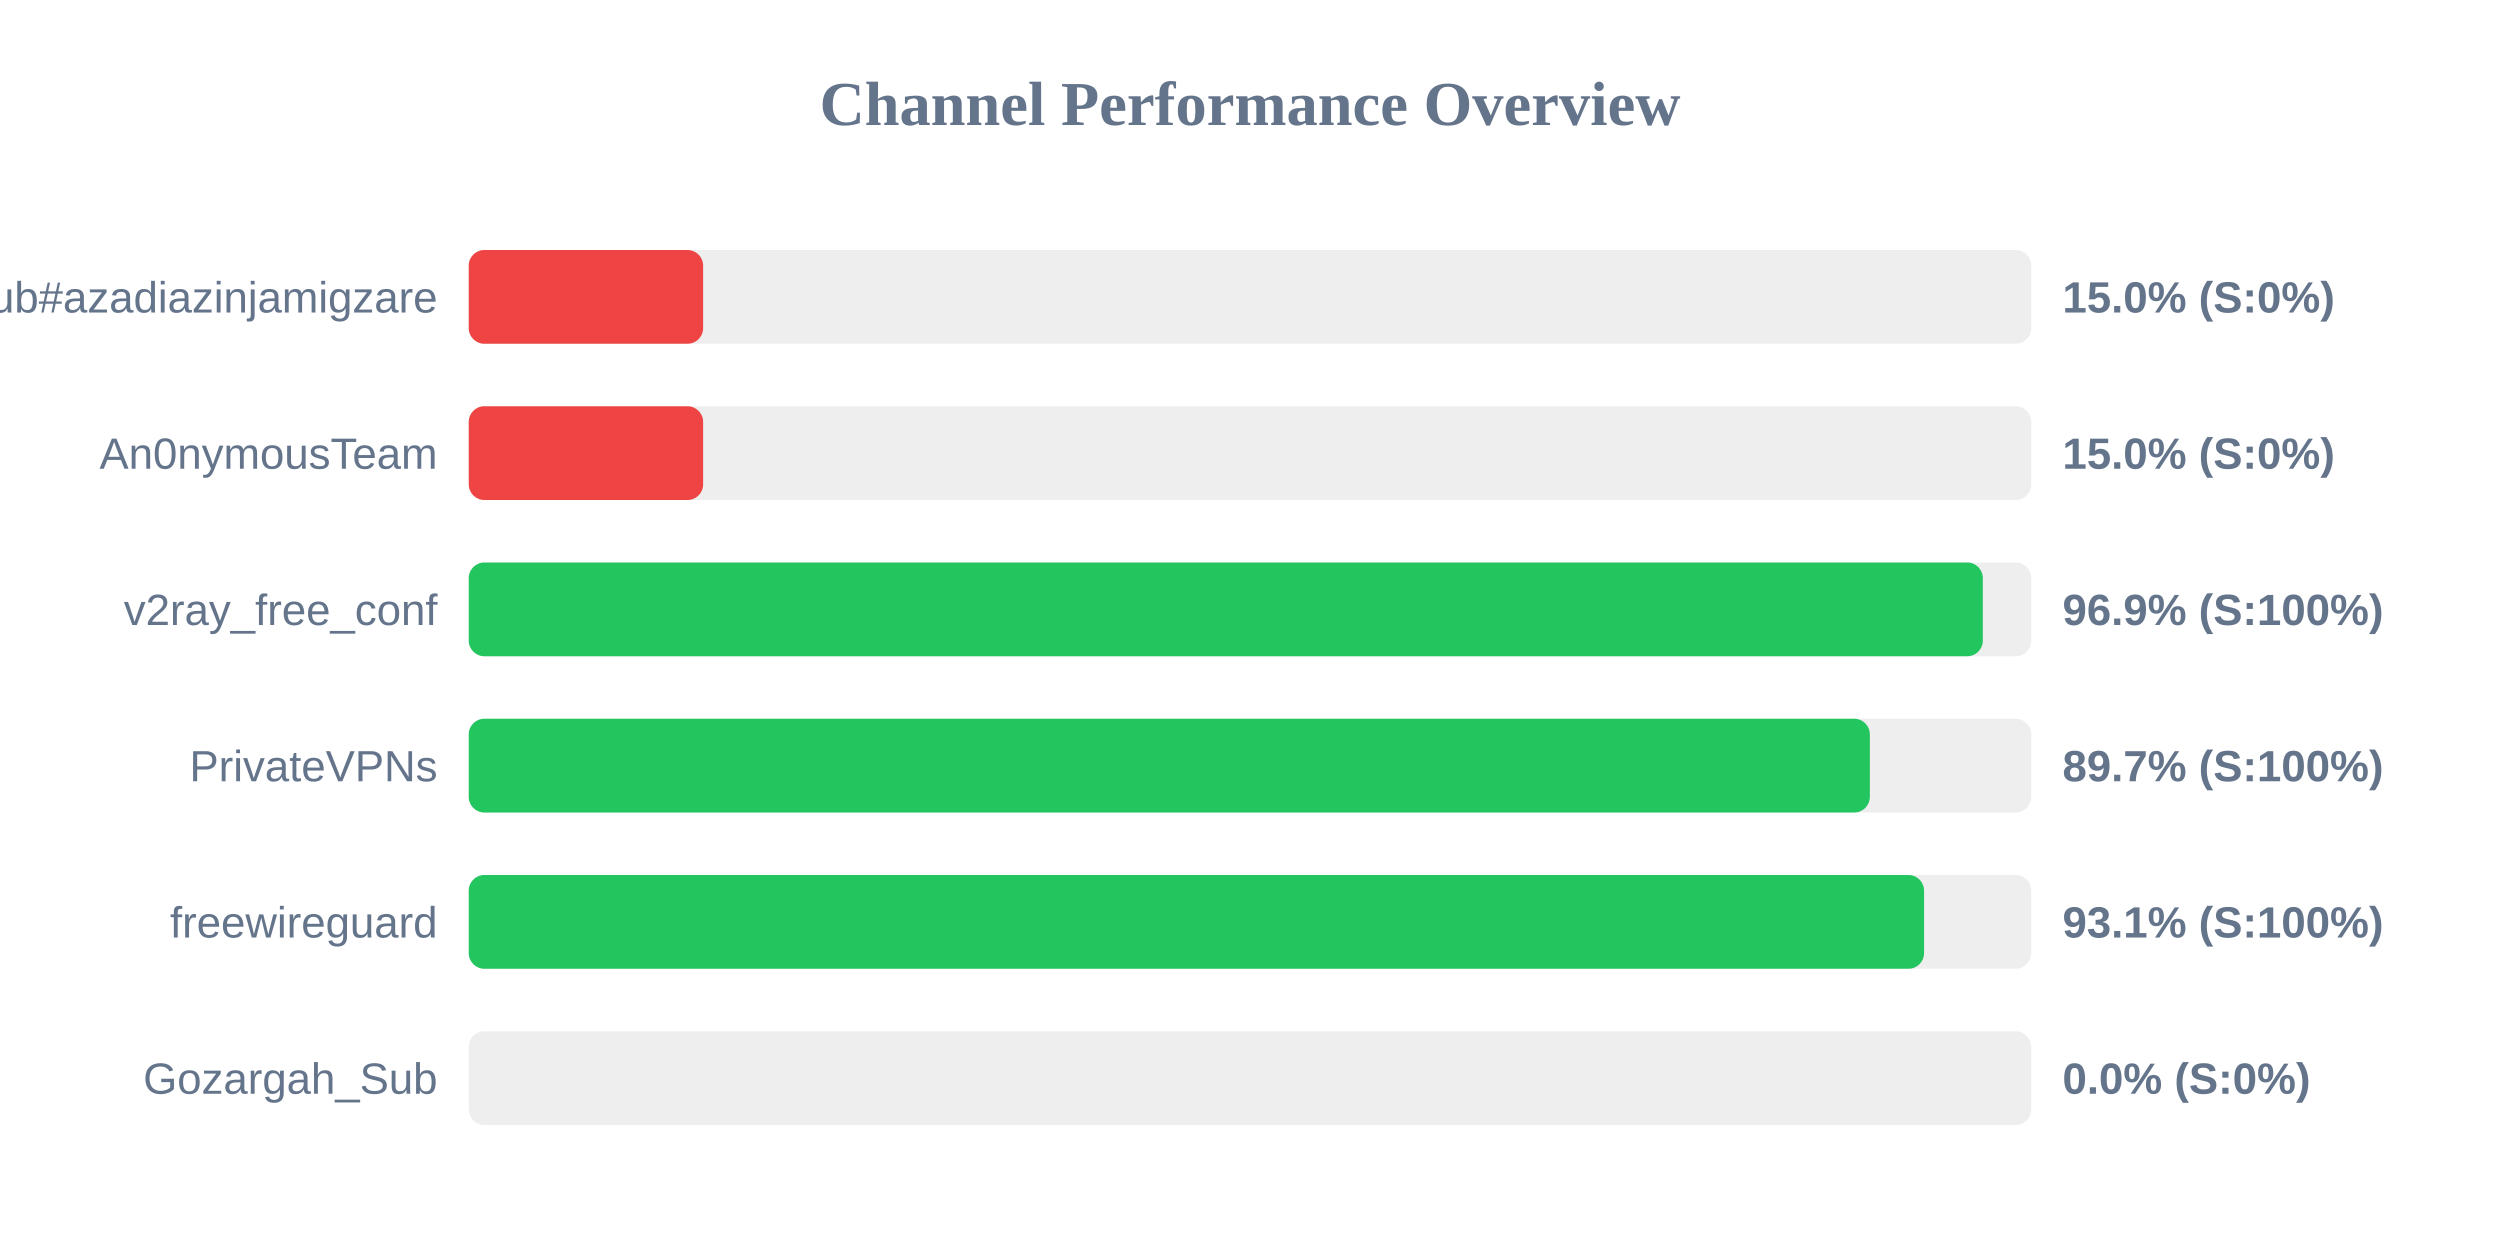
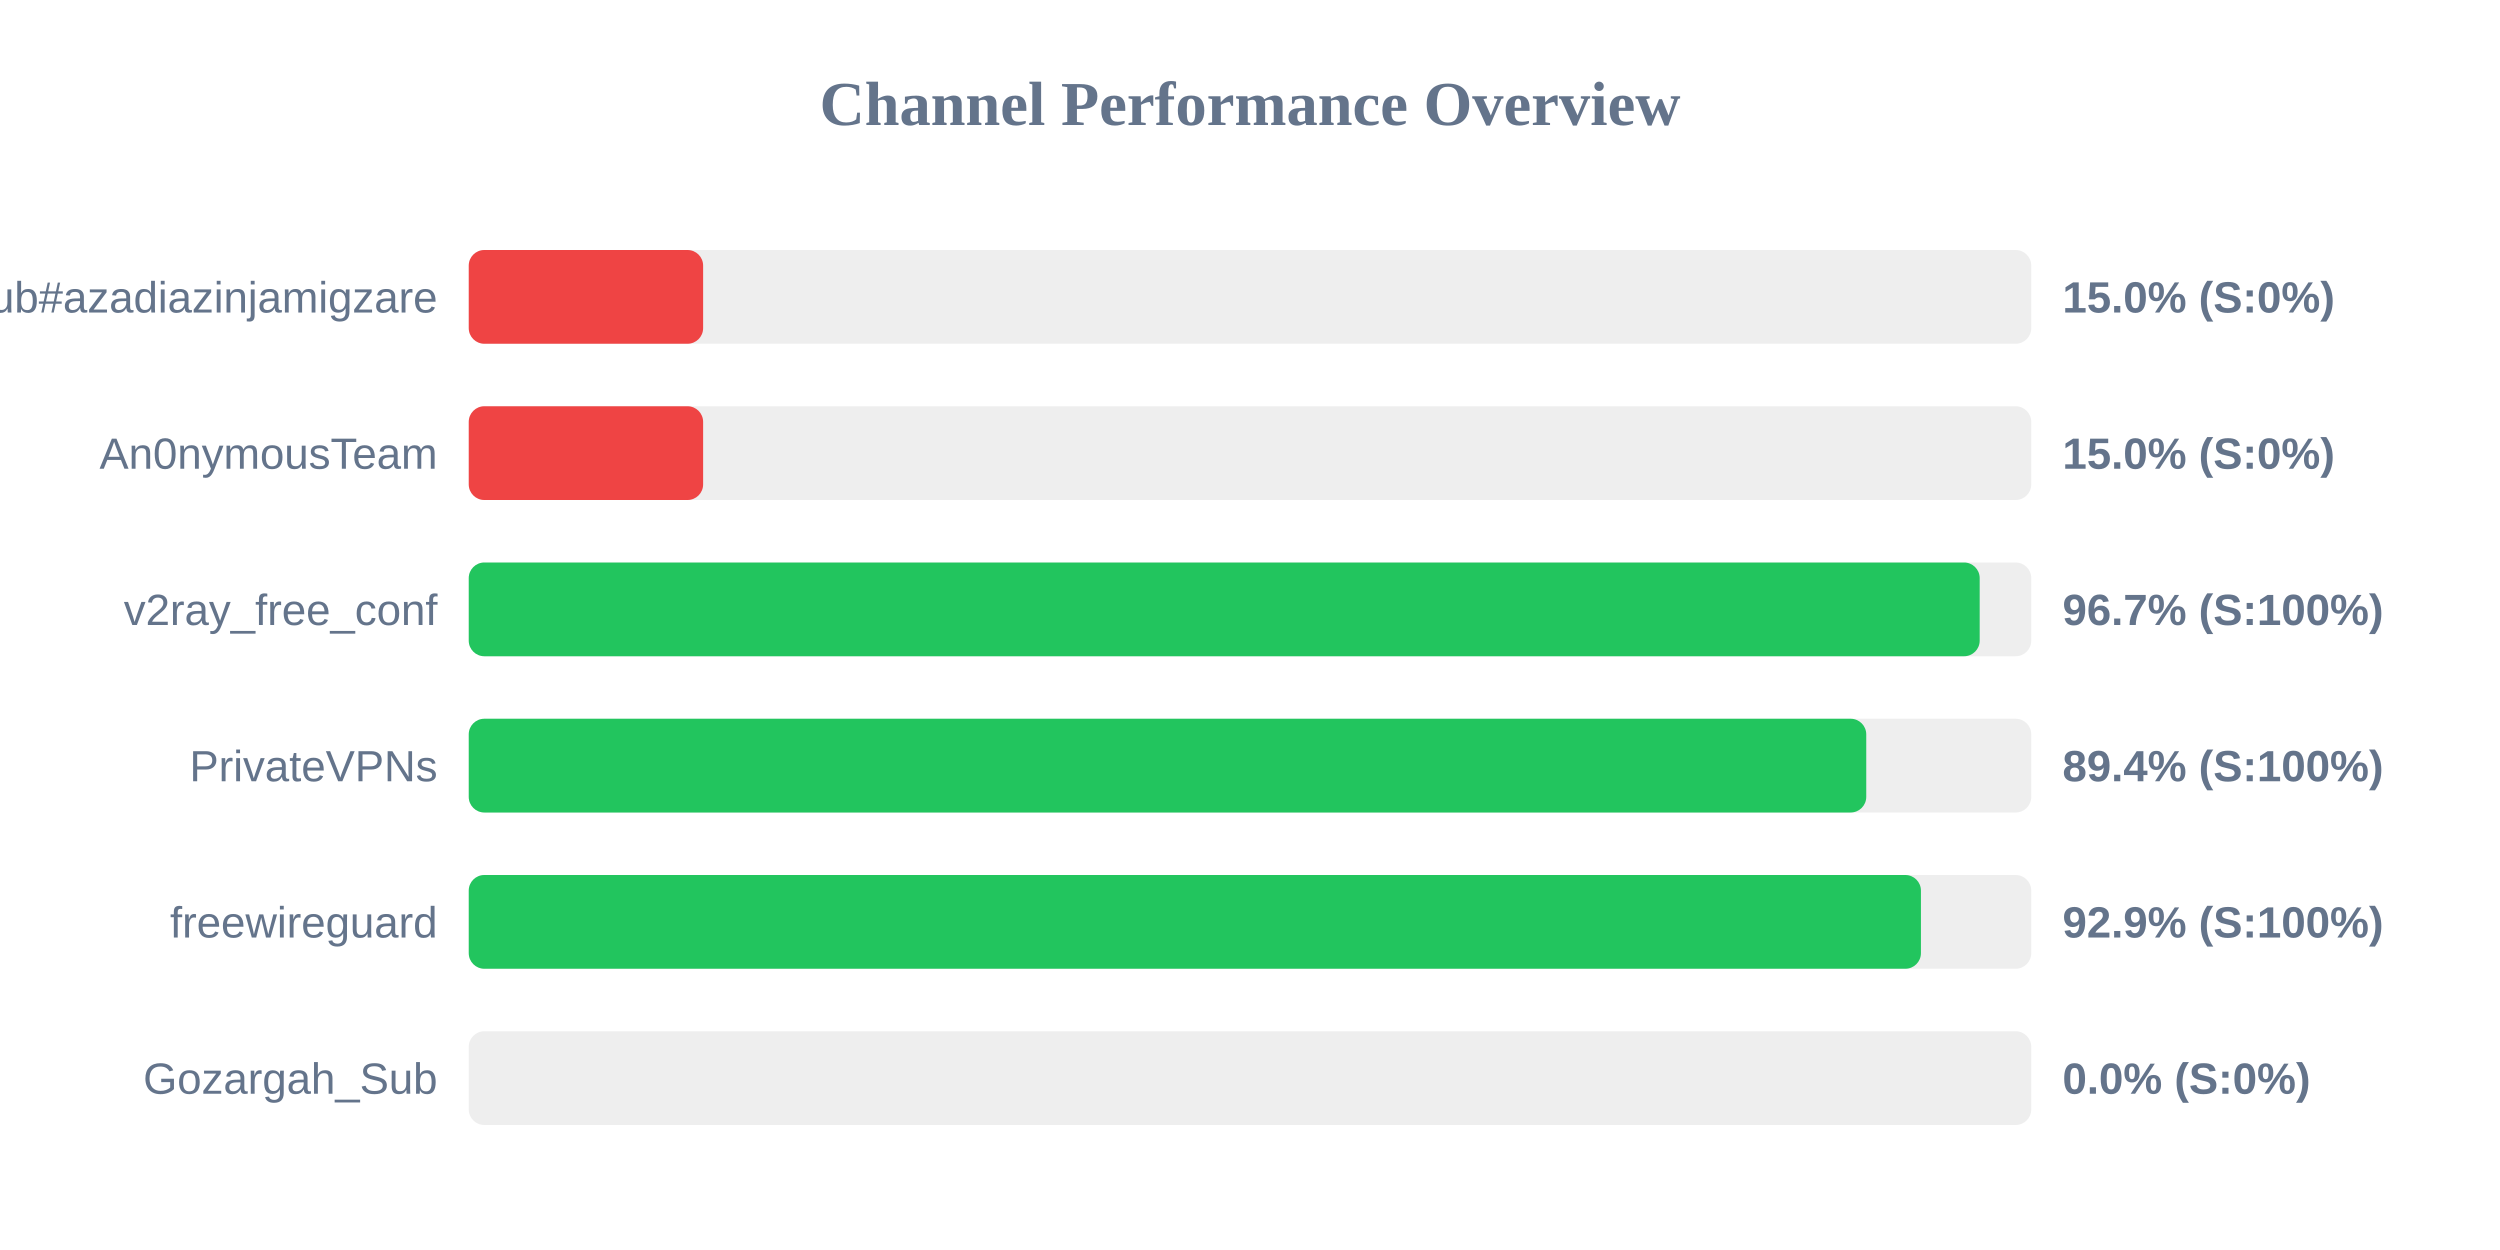
<svg xmlns="http://www.w3.org/2000/svg" width="800" height="400" version="1.1">
  <style>
        .row { font: 14px Arial; fill: #64748b; }
        .score { font: bold 14px Arial; fill: #64748b; }
    </style>
  <text x="400" y="40" text-anchor="middle" font-size="20px" font-weight="bold" fill="#64748b">Channel Performance Overview</text>
  <rect x="150" y="80" width="500" height="30" fill="#eee" rx="5" />
  <rect x="150" y="80" width="75.0" height="30" fill="#ef4444" rx="5" />
  <text x="140" y="100" text-anchor="end" class="row">Sub#azadiazinjamigzare</text>
  <text x="660" y="100" text-anchor="start" class="score">15.0% (S:0%)</text>
  <rect x="150" y="130" width="500" height="30" fill="#eee" rx="5" />
  <rect x="150" y="130" width="75.0" height="30" fill="#ef4444" rx="5" />
  <text x="140" y="150" text-anchor="end" class="row">An0nymousTeam</text>
  <text x="660" y="150" text-anchor="start" class="score">15.0% (S:0%)</text>
  <rect x="150" y="180" width="500" height="30" fill="#eee" rx="5" />
-   <rect x="150" y="180" width="484.5" height="30" fill="#22c55e" rx="5" />
+   <rect x="150" y="180" width="483.5" height="30" fill="#22c55e" rx="5" />
  <text x="140" y="200" text-anchor="end" class="row">v2ray_free_conf</text>
-   <text x="660" y="200" text-anchor="start" class="score">96.9% (S:100%)</text>
+   <text x="660" y="200" text-anchor="start" class="score">96.7% (S:100%)</text>
  <rect x="150" y="230" width="500" height="30" fill="#eee" rx="5" />
-   <rect x="150" y="230" width="448.35" height="30" fill="#22c55e" rx="5" />
+   <rect x="150" y="230" width="447.2" height="30" fill="#22c55e" rx="5" />
  <text x="140" y="250" text-anchor="end" class="row">PrivateVPNs</text>
-   <text x="660" y="250" text-anchor="start" class="score">89.7% (S:100%)</text>
+   <text x="660" y="250" text-anchor="start" class="score">89.4% (S:100%)</text>
  <rect x="150" y="280" width="500" height="30" fill="#eee" rx="5" />
-   <rect x="150" y="280" width="465.7" height="30" fill="#22c55e" rx="5" />
+   <rect x="150" y="280" width="464.7" height="30" fill="#22c55e" rx="5" />
  <text x="140" y="300" text-anchor="end" class="row">freewireguard</text>
-   <text x="660" y="300" text-anchor="start" class="score">93.1% (S:100%)</text>
+   <text x="660" y="300" text-anchor="start" class="score">92.9% (S:100%)</text>
  <rect x="150" y="330" width="500" height="30" fill="#eee" rx="5" />
  <rect x="150" y="330" width="0.0" height="30" fill="#ef4444" rx="5" />
  <text x="140" y="350" text-anchor="end" class="row">Gozargah_Sub</text>
  <text x="660" y="350" text-anchor="start" class="score">0.0% (S:0%)</text>
</svg>
